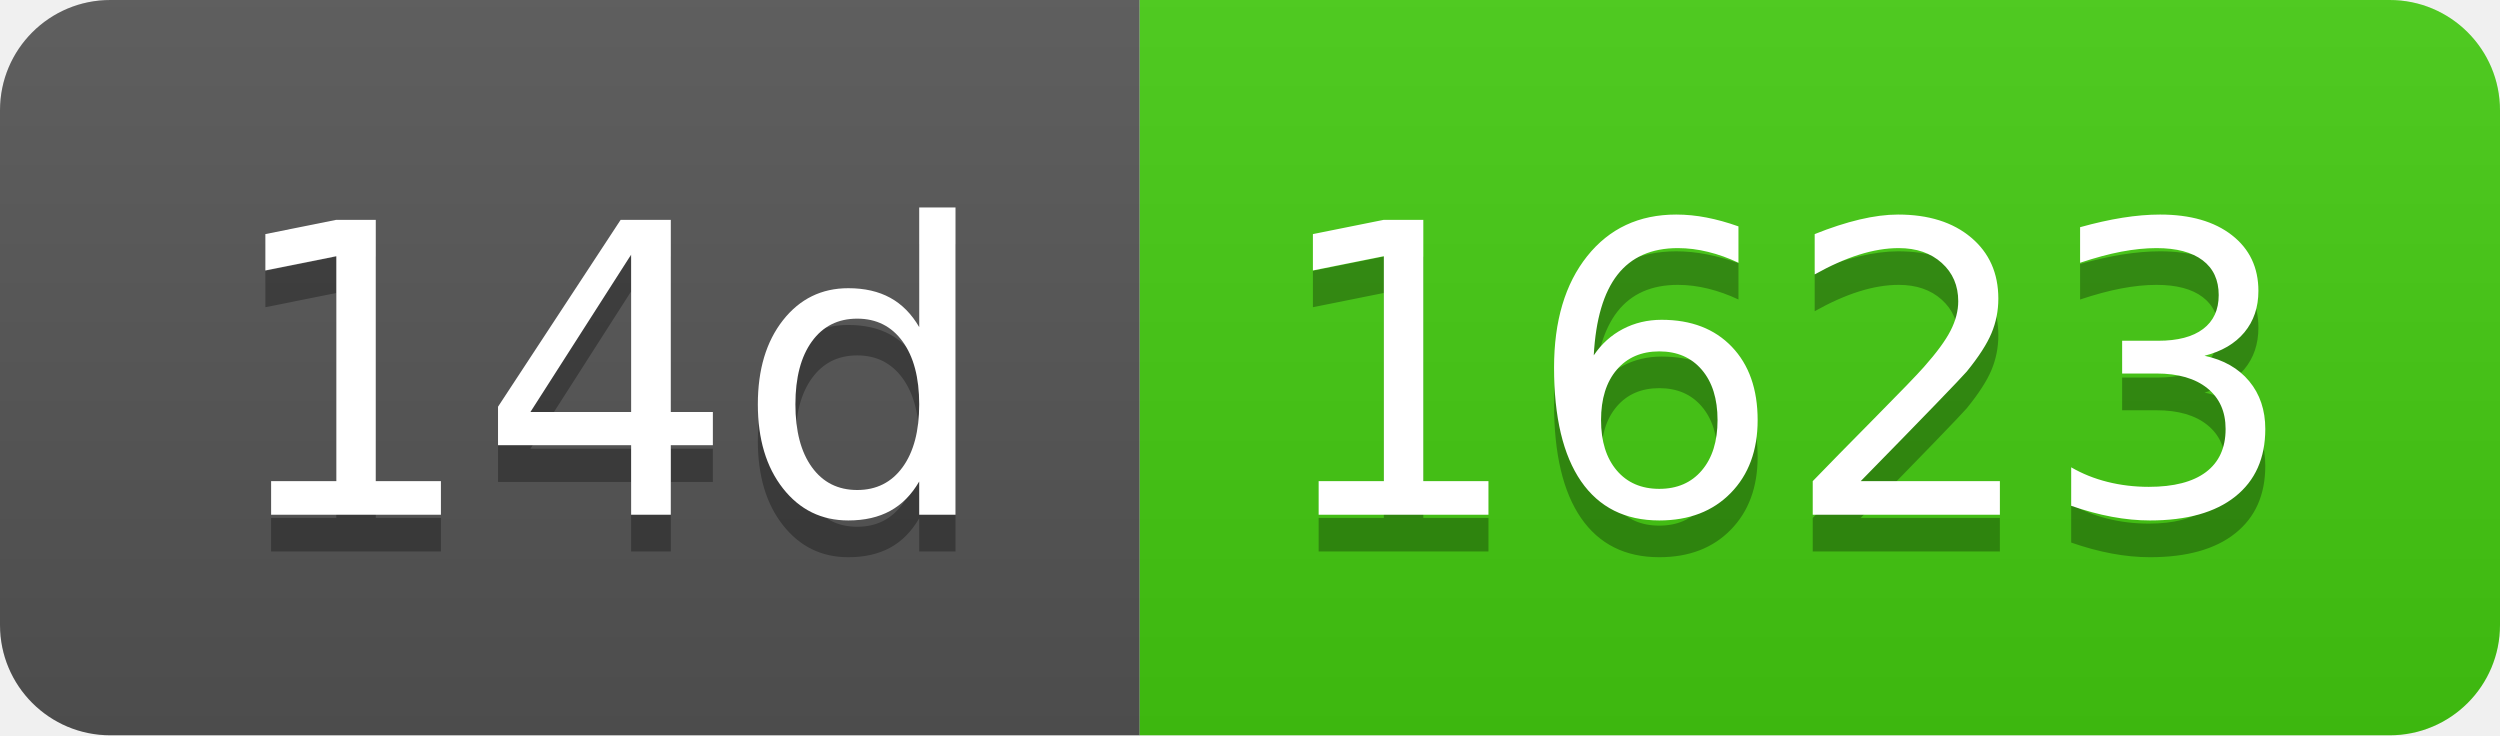
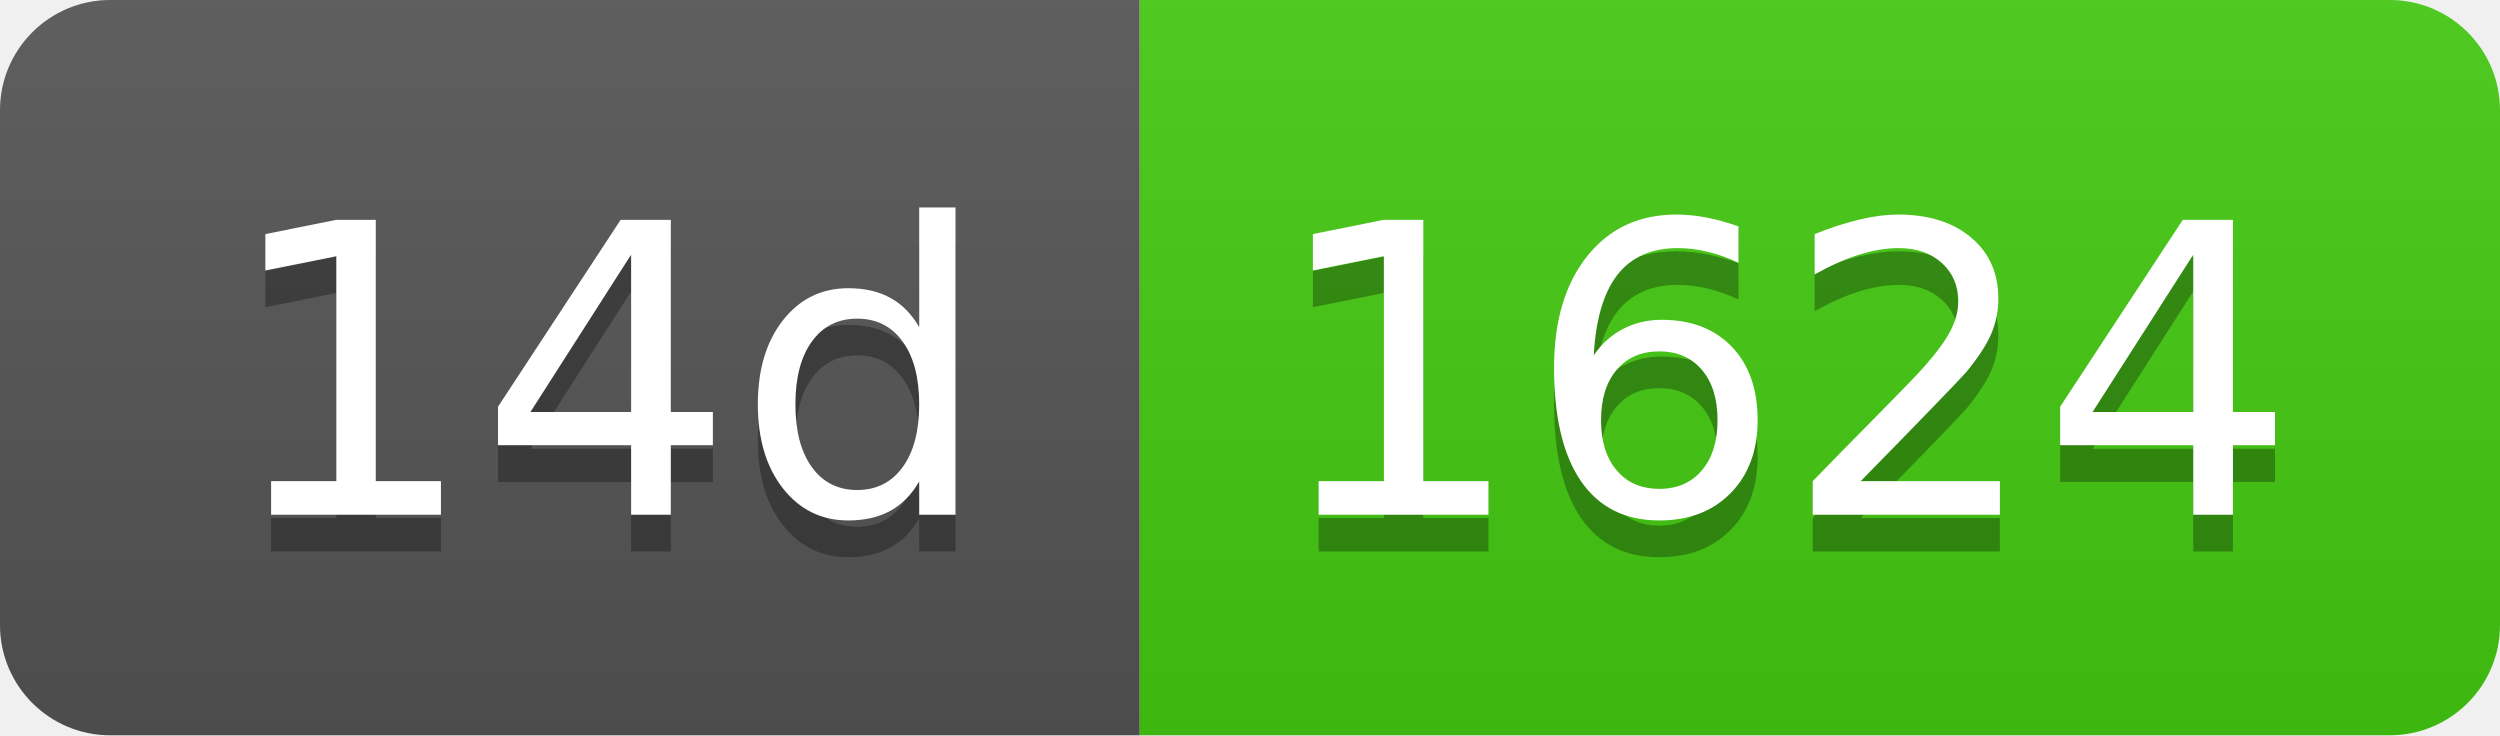
- <svg xmlns="http://www.w3.org/2000/svg" width="68" height="20" role="img" aria-label="14d: 1623">
+ <svg xmlns="http://www.w3.org/2000/svg" width="68" height="20" role="img" aria-label="14d: 1624">
  <linearGradient id="s" x2="0" y2="100%">
    <stop offset="0" stop-color="#bbb" stop-opacity=".1" />
    <stop offset="1" stop-opacity=".1" />
  </linearGradient>
  <clipPath id="r">
    <rect width="68" height="20" rx="3" fill="#fff" />
  </clipPath>
  <g clip-path="url(#r)">
    <rect width="31" height="20" fill="#555" />
    <rect x="31" width="37" height="20" fill="#4c1" />
    <rect width="68" height="20" fill="url(#s)" />
  </g>
  <g fill="#fff" text-anchor="middle" font-family="Verdana,Geneva,DejaVu Sans,sans-serif" text-rendering="geometricPrecision" font-size="110">
    <text aria-hidden="true" x="165" y="150" fill="#010101" fill-opacity=".3" transform="scale(.1)" textLength="210">14d</text>
    <text x="165" y="140" transform="scale(.1)" fill="#fff" textLength="210">14d</text>
-     <text aria-hidden="true" x="485" y="150" fill="#010101" fill-opacity=".3" transform="scale(.1)" textLength="270">1623</text>
-     <text x="485" y="140" transform="scale(.1)" fill="#fff" textLength="270">1623</text>
+     <text aria-hidden="true" x="485" y="150" fill="#010101" fill-opacity=".3" transform="scale(.1)" textLength="270">1624</text>
+     <text x="485" y="140" transform="scale(.1)" fill="#fff" textLength="270">1624</text>
  </g>
</svg>
